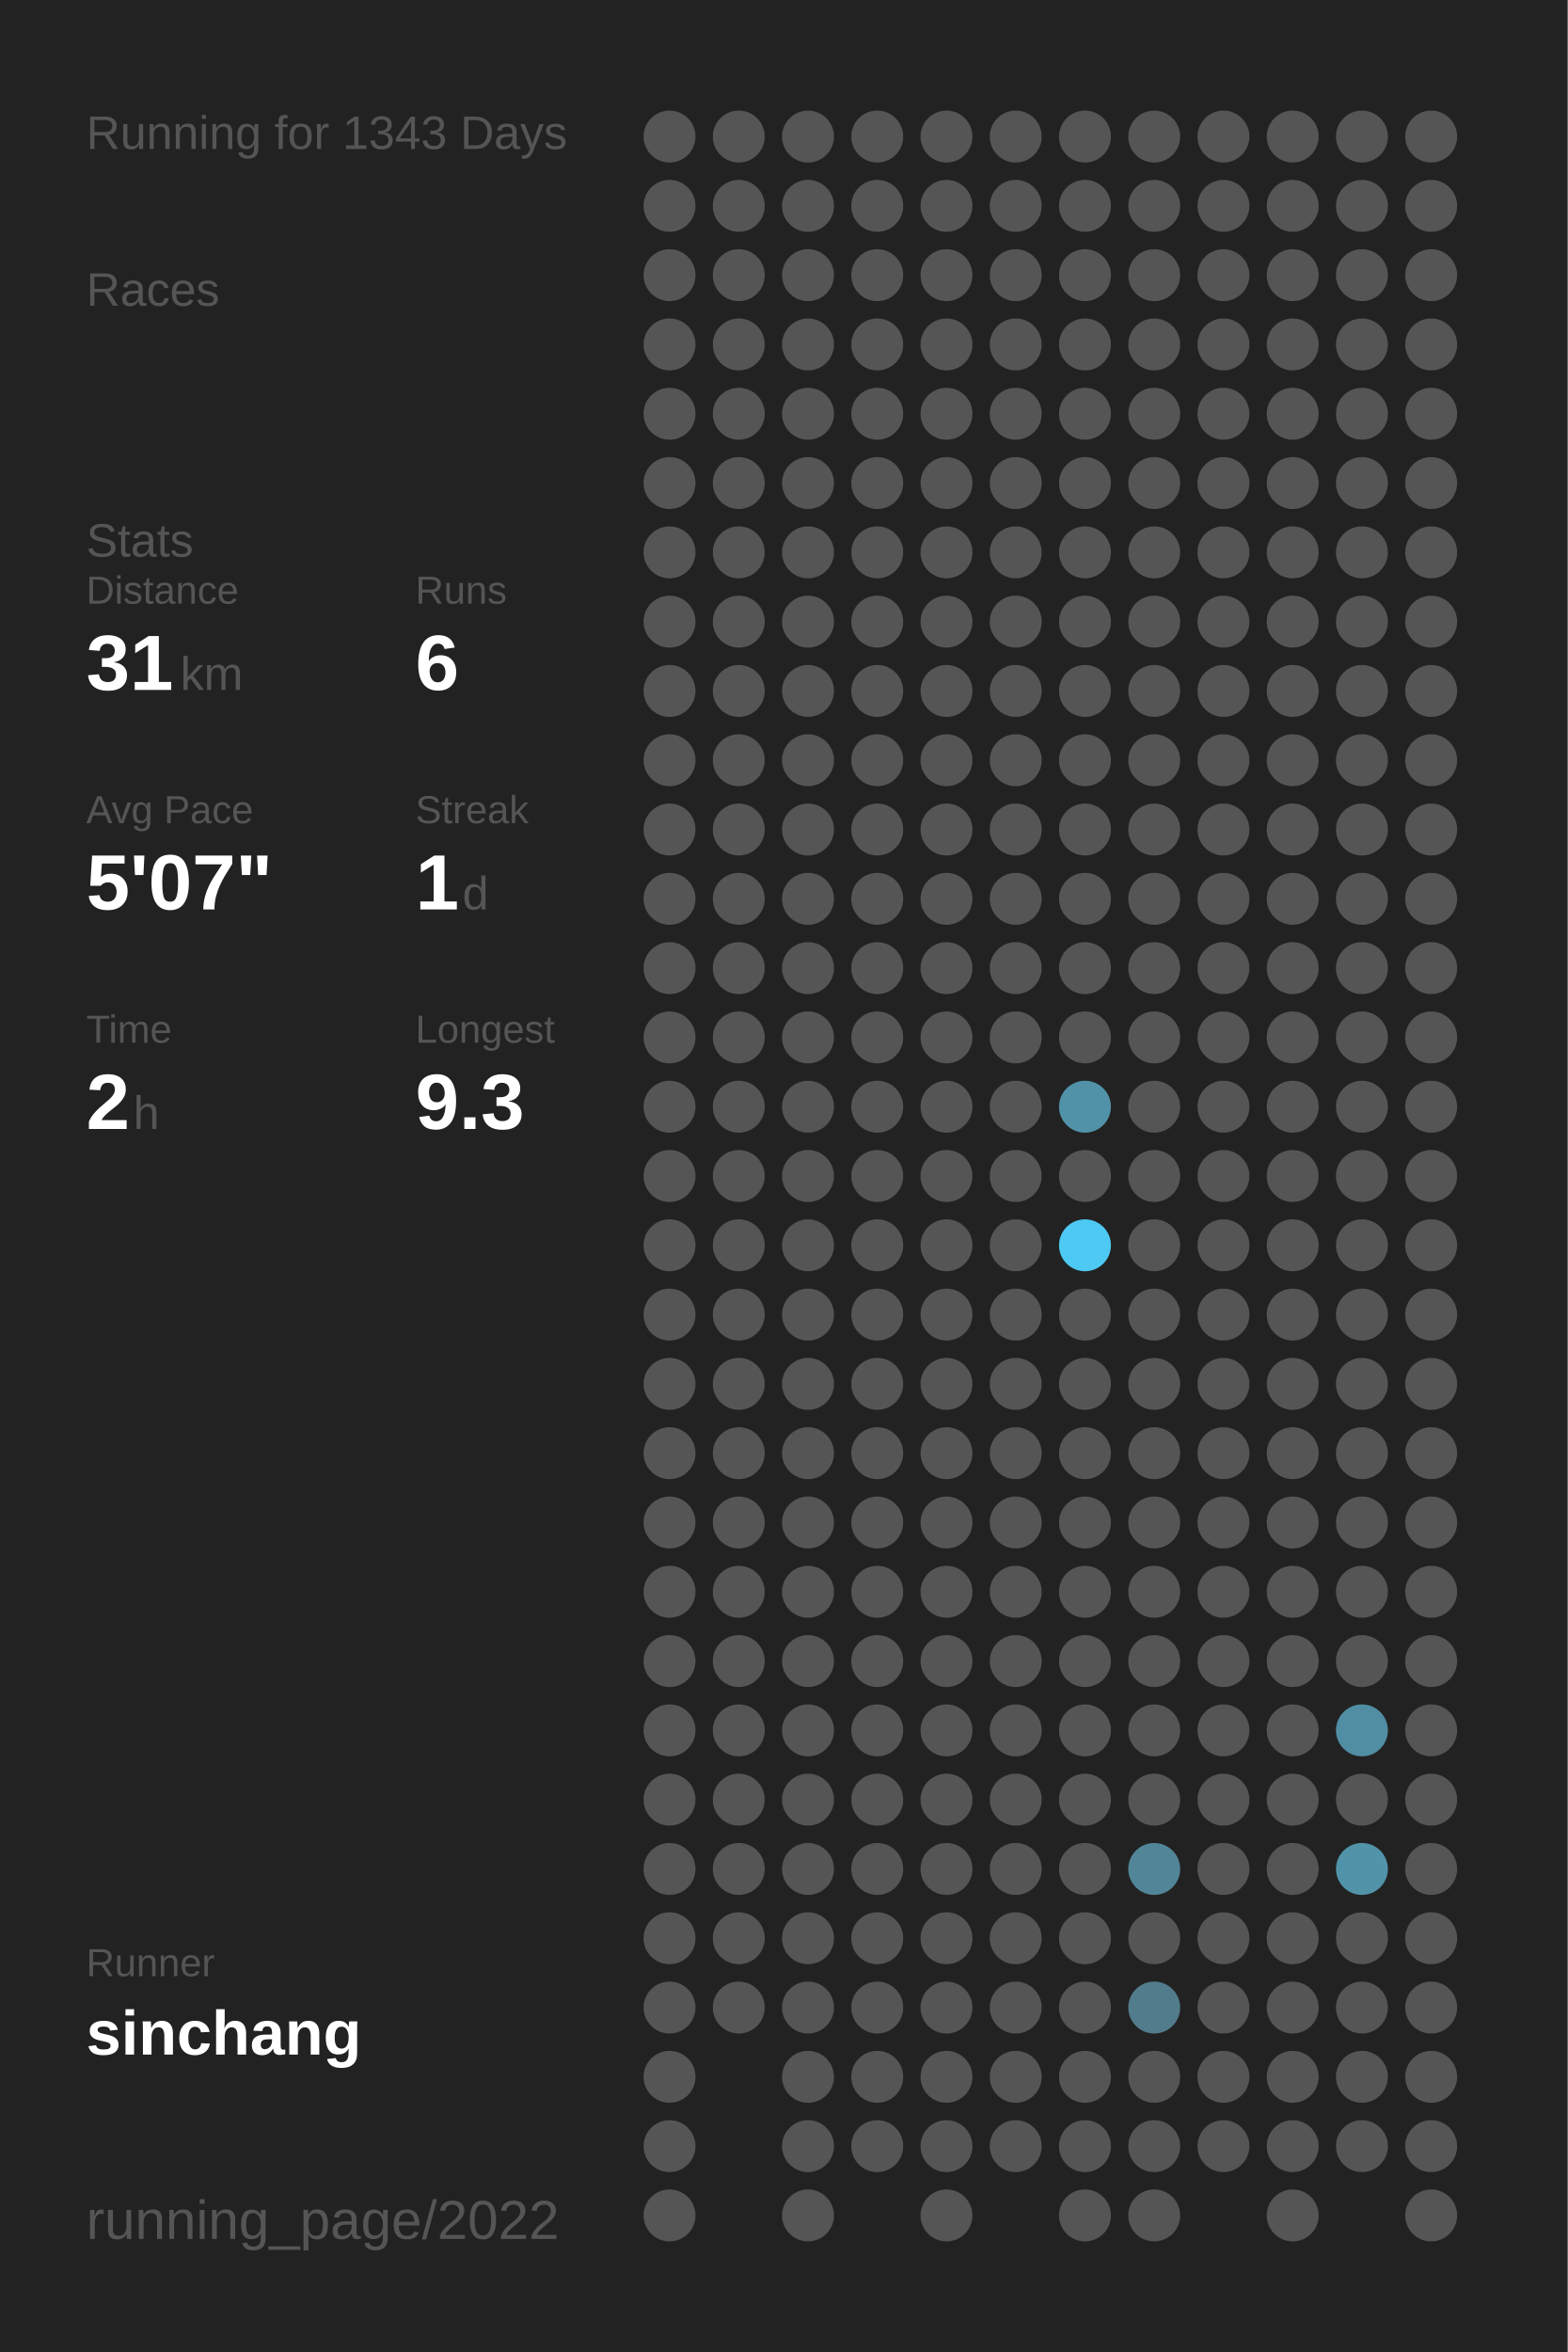
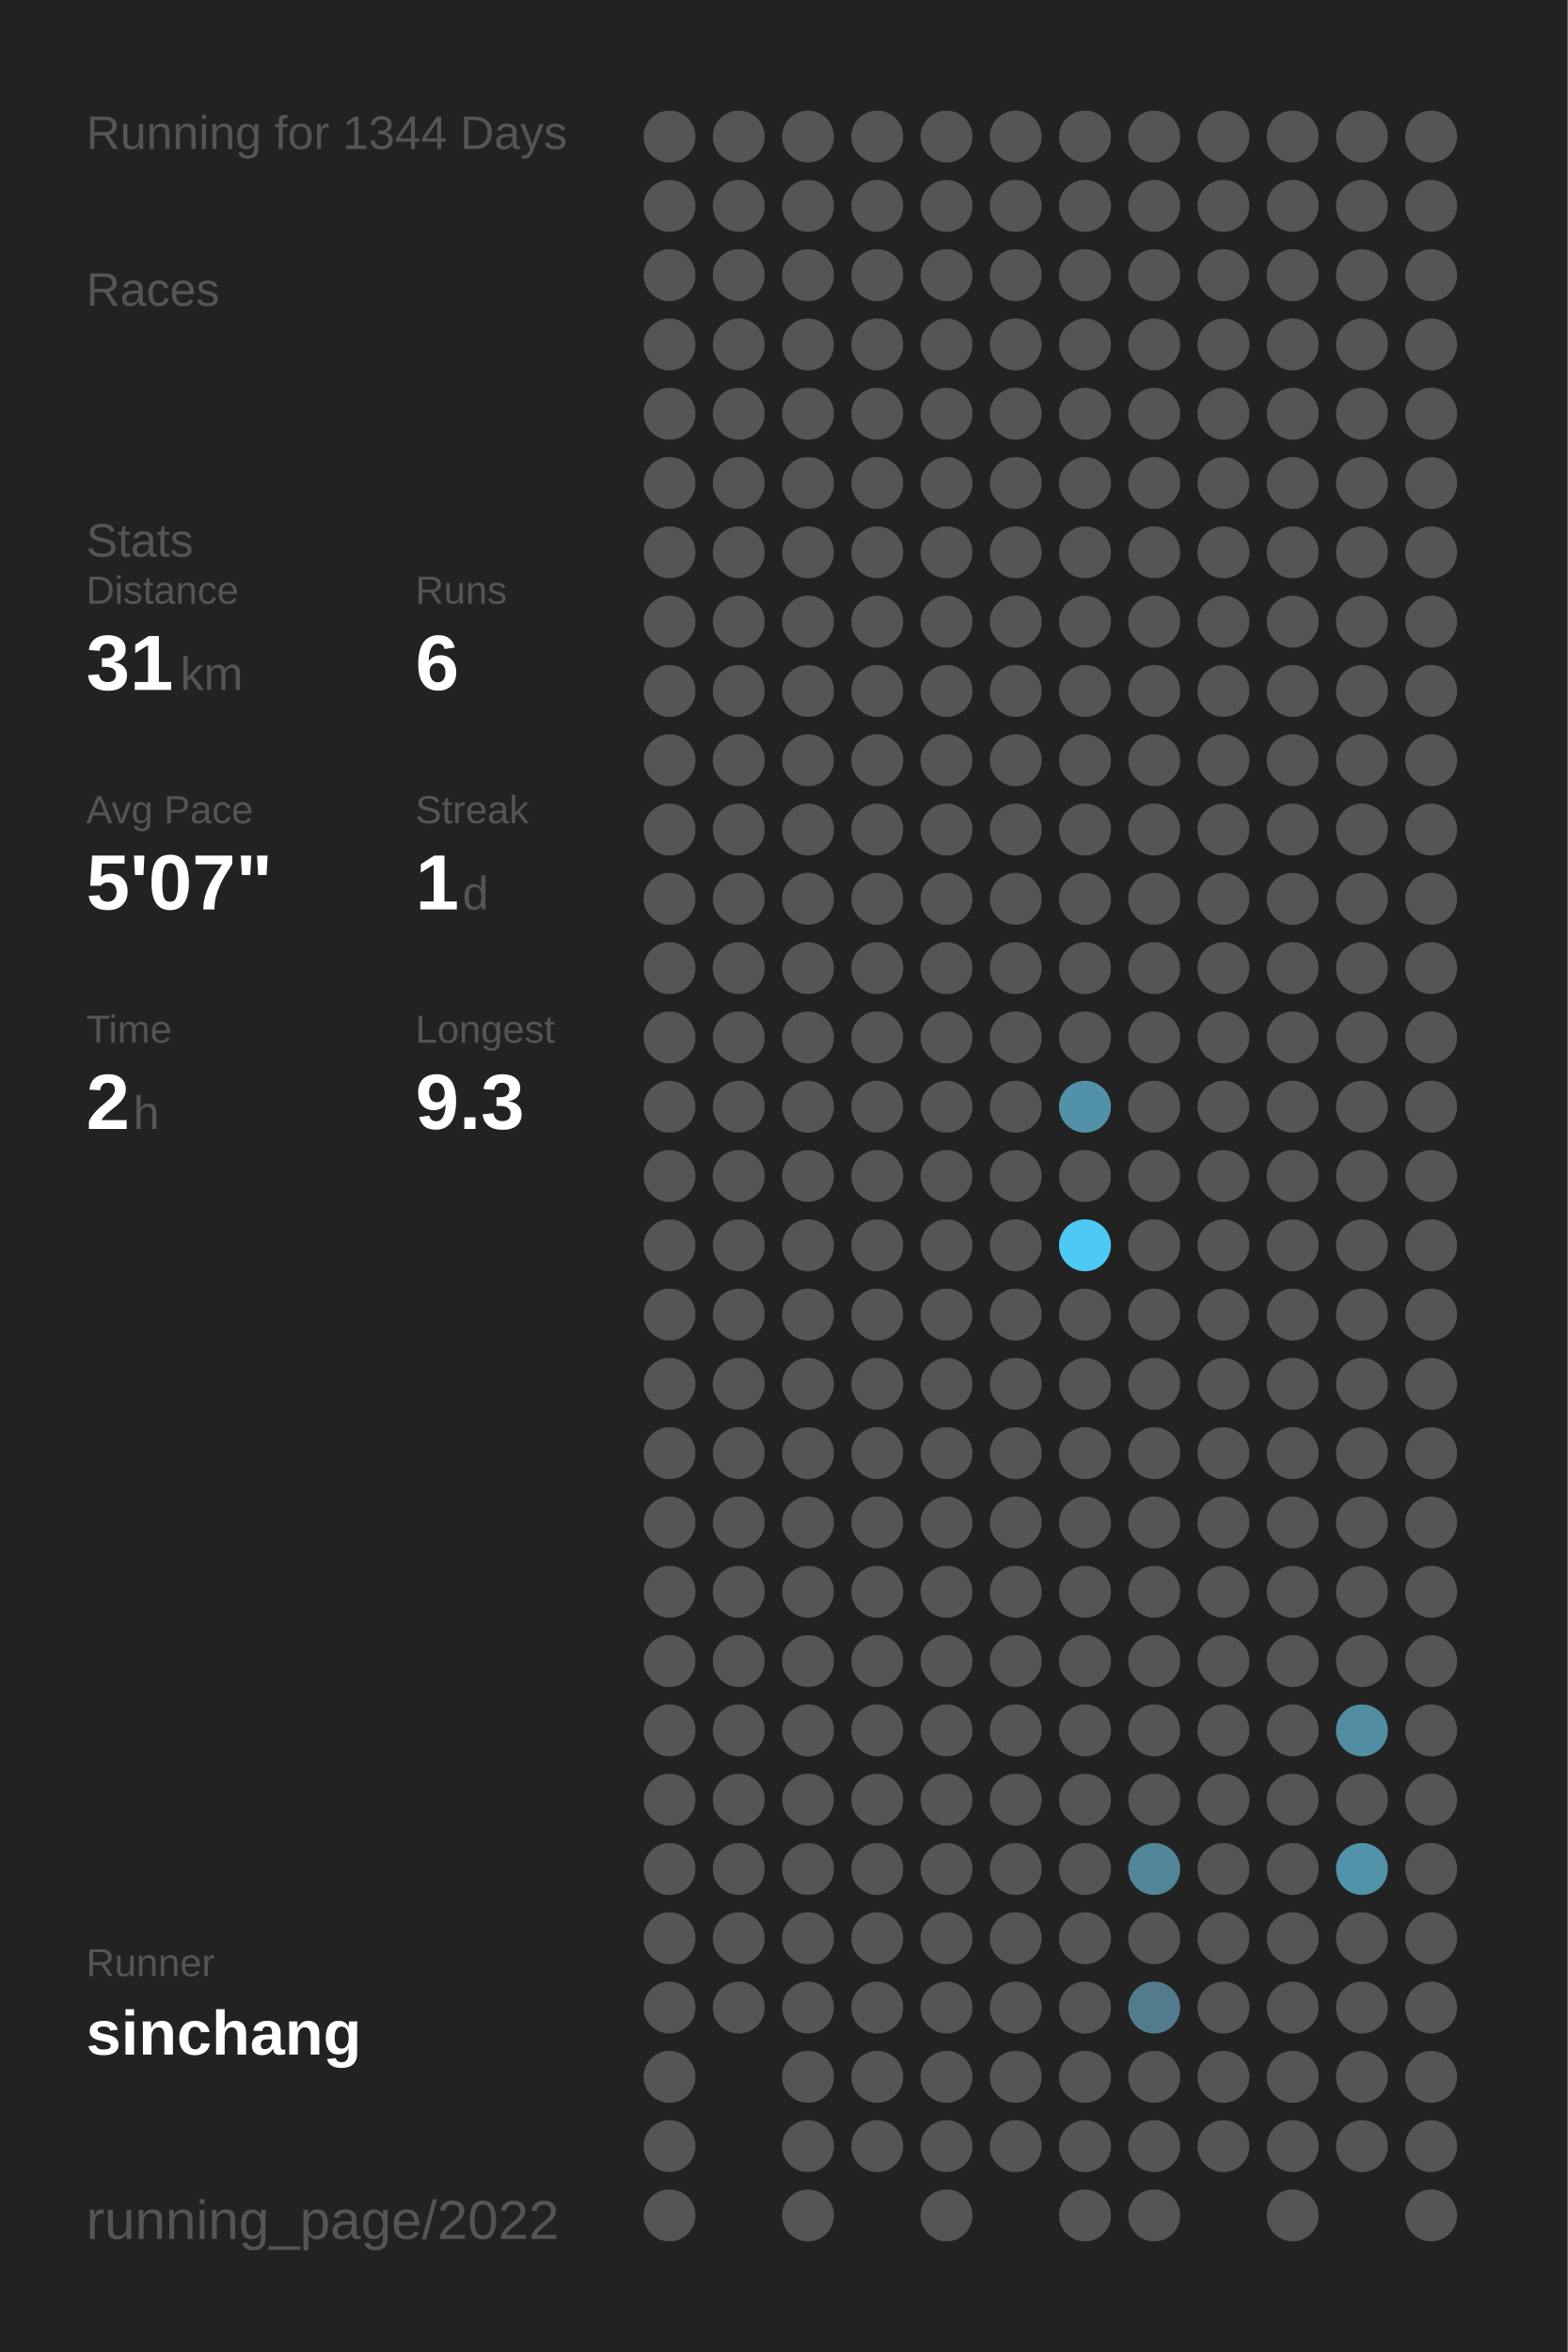
<svg xmlns="http://www.w3.org/2000/svg" baseProfile="full" height="300mm" version="1.1" viewBox="0,0,200,300" width="200mm">
  <defs />
  <rect fill="#222222" height="300" width="200" x="0" y="0" />
-   <text fill="#555555" style="font-size:6px; font-family:Arial;" x="11" y="19">Running for 1343 Days</text>
+   <text fill="#555555" style="font-size:6px; font-family:Arial;" x="11" y="19">Running for 1344 Days</text>
  <text fill="#555555" style="font-size:6px; font-family:Arial;" x="11" y="39">Races</text>
  <text fill="#555555" style="font-size:6px; font-family:Arial;" x="11" y="71">Stats</text>
  <text fill="#555555" style="font-size:5px; font-family:Arial;" x="11" y="77">Distance</text>
  <text fill="#FFFFFF" style="font-size:10px; font-family:Arial; font-weight:bold;" x="11" y="88">31</text>
  <text fill="#555555" style="font-size:6px; font-family:Arial;" x="23" y="88">km</text>
  <text fill="#555555" style="font-size:5px; font-family:Arial;" x="53" y="77">Runs</text>
  <text fill="#FFFFFF" style="font-size:10px; font-family:Arial; font-weight:bold;" x="53" y="88">6</text>
  <text fill="#555555" style="font-size:5px; font-family:Arial;" x="11" y="105">Avg Pace</text>
  <text fill="#FFFFFF" style="font-size:10px; font-family:Arial; font-weight:bold;" x="11" y="116">5'07"</text>
  <text fill="#555555" style="font-size:5px; font-family:Arial;" x="53" y="105">Streak</text>
  <text fill="#FFFFFF" style="font-size:10px; font-family:Arial; font-weight:bold;" x="53" y="116">1</text>
  <text fill="#555555" style="font-size:6px; font-family:Arial;" x="59" y="116">d</text>
  <text fill="#555555" style="font-size:5px; font-family:Arial;" x="11" y="133">Time</text>
  <text fill="#FFFFFF" style="font-size:10px; font-family:Arial; font-weight:bold;" x="11" y="144">2</text>
  <text fill="#555555" style="font-size:6px; font-family:Arial;" x="17" y="144">h</text>
  <text fill="#555555" style="font-size:5px; font-family:Arial;" x="53" y="133">Longest</text>
  <text fill="#FFFFFF" style="font-size:10px; font-family:Arial; font-weight:bold;" x="53" y="144">9.3</text>
  <text fill="#555555" style="font-size:5px; font-family:Arial;" x="11" y="252.065">Runner</text>
  <text fill="#FFFFFF" style="font-size:8px; font-family:Arial; font-weight:bold;" x="11" y="262.065">sinchang</text>
  <text fill="#555555" style="font-size:7px; font-family:Arial;" x="11" y="285.581">running_page/2022</text>
  <circle cx="85.417" cy="17.419" fill="#555555" r="3.312" />
  <circle cx="85.417" cy="26.258" fill="#555555" r="3.312" />
  <circle cx="85.417" cy="35.097" fill="#555555" r="3.312" />
  <circle cx="85.417" cy="43.935" fill="#555555" r="3.312" />
  <circle cx="85.417" cy="52.774" fill="#555555" r="3.312" />
  <circle cx="85.417" cy="61.613" fill="#555555" r="3.312" />
  <circle cx="85.417" cy="70.452" fill="#555555" r="3.312" />
  <circle cx="85.417" cy="79.29" fill="#555555" r="3.312" />
  <circle cx="85.417" cy="88.129" fill="#555555" r="3.312" />
  <circle cx="85.417" cy="96.968" fill="#555555" r="3.312" />
  <circle cx="85.417" cy="105.806" fill="#555555" r="3.312" />
  <circle cx="85.417" cy="114.645" fill="#555555" r="3.312" />
  <circle cx="85.417" cy="123.484" fill="#555555" r="3.312" />
  <circle cx="85.417" cy="132.323" fill="#555555" r="3.312" />
  <circle cx="85.417" cy="141.161" fill="#555555" r="3.312" />
  <circle cx="85.417" cy="150" fill="#555555" r="3.312" />
  <circle cx="85.417" cy="158.839" fill="#555555" r="3.312" />
  <circle cx="85.417" cy="167.677" fill="#555555" r="3.312" />
  <circle cx="85.417" cy="176.516" fill="#555555" r="3.312" />
  <circle cx="85.417" cy="185.355" fill="#555555" r="3.312" />
  <circle cx="85.417" cy="194.194" fill="#555555" r="3.312" />
  <circle cx="85.417" cy="203.032" fill="#555555" r="3.312" />
  <circle cx="85.417" cy="211.871" fill="#555555" r="3.312" />
  <circle cx="85.417" cy="220.71" fill="#555555" r="3.312" />
  <circle cx="85.417" cy="229.548" fill="#555555" r="3.312" />
  <circle cx="85.417" cy="238.387" fill="#555555" r="3.312" />
  <circle cx="85.417" cy="247.226" fill="#555555" r="3.312" />
  <circle cx="85.417" cy="256.065" fill="#555555" r="3.312" />
  <circle cx="85.417" cy="264.903" fill="#555555" r="3.312" />
  <circle cx="85.417" cy="273.742" fill="#555555" r="3.312" />
  <circle cx="85.417" cy="282.581" fill="#555555" r="3.312" />
  <circle cx="94.25" cy="17.419" fill="#555555" r="3.312" />
  <circle cx="94.25" cy="26.258" fill="#555555" r="3.312" />
  <circle cx="94.25" cy="35.097" fill="#555555" r="3.312" />
  <circle cx="94.25" cy="43.935" fill="#555555" r="3.312" />
  <circle cx="94.25" cy="52.774" fill="#555555" r="3.312" />
  <circle cx="94.25" cy="61.613" fill="#555555" r="3.312" />
  <circle cx="94.25" cy="70.452" fill="#555555" r="3.312" />
  <circle cx="94.25" cy="79.29" fill="#555555" r="3.312" />
  <circle cx="94.25" cy="88.129" fill="#555555" r="3.312" />
  <circle cx="94.25" cy="96.968" fill="#555555" r="3.312" />
  <circle cx="94.25" cy="105.806" fill="#555555" r="3.312" />
  <circle cx="94.25" cy="114.645" fill="#555555" r="3.312" />
  <circle cx="94.25" cy="123.484" fill="#555555" r="3.312" />
  <circle cx="94.25" cy="132.323" fill="#555555" r="3.312" />
  <circle cx="94.25" cy="141.161" fill="#555555" r="3.312" />
  <circle cx="94.25" cy="150" fill="#555555" r="3.312" />
  <circle cx="94.25" cy="158.839" fill="#555555" r="3.312" />
  <circle cx="94.25" cy="167.677" fill="#555555" r="3.312" />
  <circle cx="94.25" cy="176.516" fill="#555555" r="3.312" />
  <circle cx="94.25" cy="185.355" fill="#555555" r="3.312" />
  <circle cx="94.25" cy="194.194" fill="#555555" r="3.312" />
  <circle cx="94.25" cy="203.032" fill="#555555" r="3.312" />
  <circle cx="94.25" cy="211.871" fill="#555555" r="3.312" />
  <circle cx="94.25" cy="220.71" fill="#555555" r="3.312" />
  <circle cx="94.25" cy="229.548" fill="#555555" r="3.312" />
  <circle cx="94.25" cy="238.387" fill="#555555" r="3.312" />
  <circle cx="94.25" cy="247.226" fill="#555555" r="3.312" />
  <circle cx="94.25" cy="256.065" fill="#555555" r="3.312" />
  <circle cx="103.083" cy="17.419" fill="#555555" r="3.312" />
  <circle cx="103.083" cy="26.258" fill="#555555" r="3.312" />
  <circle cx="103.083" cy="35.097" fill="#555555" r="3.312" />
  <circle cx="103.083" cy="43.935" fill="#555555" r="3.312" />
  <circle cx="103.083" cy="52.774" fill="#555555" r="3.312" />
  <circle cx="103.083" cy="61.613" fill="#555555" r="3.312" />
  <circle cx="103.083" cy="70.452" fill="#555555" r="3.312" />
  <circle cx="103.083" cy="79.29" fill="#555555" r="3.312" />
  <circle cx="103.083" cy="88.129" fill="#555555" r="3.312" />
  <circle cx="103.083" cy="96.968" fill="#555555" r="3.312" />
  <circle cx="103.083" cy="105.806" fill="#555555" r="3.312" />
  <circle cx="103.083" cy="114.645" fill="#555555" r="3.312" />
  <circle cx="103.083" cy="123.484" fill="#555555" r="3.312" />
  <circle cx="103.083" cy="132.323" fill="#555555" r="3.312" />
  <circle cx="103.083" cy="141.161" fill="#555555" r="3.312" />
  <circle cx="103.083" cy="150" fill="#555555" r="3.312" />
  <circle cx="103.083" cy="158.839" fill="#555555" r="3.312" />
  <circle cx="103.083" cy="167.677" fill="#555555" r="3.312" />
  <circle cx="103.083" cy="176.516" fill="#555555" r="3.312" />
  <circle cx="103.083" cy="185.355" fill="#555555" r="3.312" />
  <circle cx="103.083" cy="194.194" fill="#555555" r="3.312" />
  <circle cx="103.083" cy="203.032" fill="#555555" r="3.312" />
  <circle cx="103.083" cy="211.871" fill="#555555" r="3.312" />
  <circle cx="103.083" cy="220.71" fill="#555555" r="3.312" />
  <circle cx="103.083" cy="229.548" fill="#555555" r="3.312" />
  <circle cx="103.083" cy="238.387" fill="#555555" r="3.312" />
  <circle cx="103.083" cy="247.226" fill="#555555" r="3.312" />
  <circle cx="103.083" cy="256.065" fill="#555555" r="3.312" />
  <circle cx="103.083" cy="264.903" fill="#555555" r="3.312" />
  <circle cx="103.083" cy="273.742" fill="#555555" r="3.312" />
  <circle cx="103.083" cy="282.581" fill="#555555" r="3.312" />
  <circle cx="111.917" cy="17.419" fill="#555555" r="3.312" />
  <circle cx="111.917" cy="26.258" fill="#555555" r="3.312" />
  <circle cx="111.917" cy="35.097" fill="#555555" r="3.312" />
  <circle cx="111.917" cy="43.935" fill="#555555" r="3.312" />
  <circle cx="111.917" cy="52.774" fill="#555555" r="3.312" />
  <circle cx="111.917" cy="61.613" fill="#555555" r="3.312" />
  <circle cx="111.917" cy="70.452" fill="#555555" r="3.312" />
  <circle cx="111.917" cy="79.29" fill="#555555" r="3.312" />
  <circle cx="111.917" cy="88.129" fill="#555555" r="3.312" />
  <circle cx="111.917" cy="96.968" fill="#555555" r="3.312" />
  <circle cx="111.917" cy="105.806" fill="#555555" r="3.312" />
  <circle cx="111.917" cy="114.645" fill="#555555" r="3.312" />
  <circle cx="111.917" cy="123.484" fill="#555555" r="3.312" />
  <circle cx="111.917" cy="132.323" fill="#555555" r="3.312" />
  <circle cx="111.917" cy="141.161" fill="#555555" r="3.312" />
  <circle cx="111.917" cy="150" fill="#555555" r="3.312" />
  <circle cx="111.917" cy="158.839" fill="#555555" r="3.312" />
  <circle cx="111.917" cy="167.677" fill="#555555" r="3.312" />
  <circle cx="111.917" cy="176.516" fill="#555555" r="3.312" />
  <circle cx="111.917" cy="185.355" fill="#555555" r="3.312" />
  <circle cx="111.917" cy="194.194" fill="#555555" r="3.312" />
  <circle cx="111.917" cy="203.032" fill="#555555" r="3.312" />
  <circle cx="111.917" cy="211.871" fill="#555555" r="3.312" />
  <circle cx="111.917" cy="220.71" fill="#555555" r="3.312" />
  <circle cx="111.917" cy="229.548" fill="#555555" r="3.312" />
  <circle cx="111.917" cy="238.387" fill="#555555" r="3.312" />
  <circle cx="111.917" cy="247.226" fill="#555555" r="3.312" />
  <circle cx="111.917" cy="256.065" fill="#555555" r="3.312" />
  <circle cx="111.917" cy="264.903" fill="#555555" r="3.312" />
  <circle cx="111.917" cy="273.742" fill="#555555" r="3.312" />
  <circle cx="120.75" cy="17.419" fill="#555555" r="3.312" />
  <circle cx="120.75" cy="26.258" fill="#555555" r="3.312" />
  <circle cx="120.75" cy="35.097" fill="#555555" r="3.312" />
  <circle cx="120.75" cy="43.935" fill="#555555" r="3.312" />
  <circle cx="120.75" cy="52.774" fill="#555555" r="3.312" />
  <circle cx="120.75" cy="61.613" fill="#555555" r="3.312" />
  <circle cx="120.75" cy="70.452" fill="#555555" r="3.312" />
  <circle cx="120.75" cy="79.29" fill="#555555" r="3.312" />
  <circle cx="120.75" cy="88.129" fill="#555555" r="3.312" />
  <circle cx="120.75" cy="96.968" fill="#555555" r="3.312" />
  <circle cx="120.75" cy="105.806" fill="#555555" r="3.312" />
  <circle cx="120.75" cy="114.645" fill="#555555" r="3.312" />
  <circle cx="120.75" cy="123.484" fill="#555555" r="3.312" />
  <circle cx="120.75" cy="132.323" fill="#555555" r="3.312" />
  <circle cx="120.75" cy="141.161" fill="#555555" r="3.312" />
  <circle cx="120.75" cy="150" fill="#555555" r="3.312" />
  <circle cx="120.75" cy="158.839" fill="#555555" r="3.312" />
  <circle cx="120.75" cy="167.677" fill="#555555" r="3.312" />
  <circle cx="120.75" cy="176.516" fill="#555555" r="3.312" />
  <circle cx="120.75" cy="185.355" fill="#555555" r="3.312" />
  <circle cx="120.75" cy="194.194" fill="#555555" r="3.312" />
  <circle cx="120.75" cy="203.032" fill="#555555" r="3.312" />
  <circle cx="120.75" cy="211.871" fill="#555555" r="3.312" />
  <circle cx="120.75" cy="220.71" fill="#555555" r="3.312" />
  <circle cx="120.75" cy="229.548" fill="#555555" r="3.312" />
  <circle cx="120.75" cy="238.387" fill="#555555" r="3.312" />
  <circle cx="120.75" cy="247.226" fill="#555555" r="3.312" />
  <circle cx="120.75" cy="256.065" fill="#555555" r="3.312" />
  <circle cx="120.75" cy="264.903" fill="#555555" r="3.312" />
  <circle cx="120.75" cy="273.742" fill="#555555" r="3.312" />
  <circle cx="120.75" cy="282.581" fill="#555555" r="3.312" />
  <circle cx="129.583" cy="17.419" fill="#555555" r="3.312" />
  <circle cx="129.583" cy="26.258" fill="#555555" r="3.312" />
  <circle cx="129.583" cy="35.097" fill="#555555" r="3.312" />
  <circle cx="129.583" cy="43.935" fill="#555555" r="3.312" />
  <circle cx="129.583" cy="52.774" fill="#555555" r="3.312" />
  <circle cx="129.583" cy="61.613" fill="#555555" r="3.312" />
  <circle cx="129.583" cy="70.452" fill="#555555" r="3.312" />
  <circle cx="129.583" cy="79.29" fill="#555555" r="3.312" />
  <circle cx="129.583" cy="88.129" fill="#555555" r="3.312" />
  <circle cx="129.583" cy="96.968" fill="#555555" r="3.312" />
  <circle cx="129.583" cy="105.806" fill="#555555" r="3.312" />
  <circle cx="129.583" cy="114.645" fill="#555555" r="3.312" />
  <circle cx="129.583" cy="123.484" fill="#555555" r="3.312" />
  <circle cx="129.583" cy="132.323" fill="#555555" r="3.312" />
  <circle cx="129.583" cy="141.161" fill="#555555" r="3.312" />
  <circle cx="129.583" cy="150" fill="#555555" r="3.312" />
  <circle cx="129.583" cy="158.839" fill="#555555" r="3.312" />
  <circle cx="129.583" cy="167.677" fill="#555555" r="3.312" />
  <circle cx="129.583" cy="176.516" fill="#555555" r="3.312" />
  <circle cx="129.583" cy="185.355" fill="#555555" r="3.312" />
  <circle cx="129.583" cy="194.194" fill="#555555" r="3.312" />
  <circle cx="129.583" cy="203.032" fill="#555555" r="3.312" />
  <circle cx="129.583" cy="211.871" fill="#555555" r="3.312" />
  <circle cx="129.583" cy="220.71" fill="#555555" r="3.312" />
  <circle cx="129.583" cy="229.548" fill="#555555" r="3.312" />
  <circle cx="129.583" cy="238.387" fill="#555555" r="3.312" />
  <circle cx="129.583" cy="247.226" fill="#555555" r="3.312" />
  <circle cx="129.583" cy="256.065" fill="#555555" r="3.312" />
  <circle cx="129.583" cy="264.903" fill="#555555" r="3.312" />
  <circle cx="129.583" cy="273.742" fill="#555555" r="3.312" />
  <circle cx="138.417" cy="17.419" fill="#555555" r="3.312" />
  <circle cx="138.417" cy="26.258" fill="#555555" r="3.312" />
  <circle cx="138.417" cy="35.097" fill="#555555" r="3.312" />
  <circle cx="138.417" cy="43.935" fill="#555555" r="3.312" />
  <circle cx="138.417" cy="52.774" fill="#555555" r="3.312" />
  <circle cx="138.417" cy="61.613" fill="#555555" r="3.312" />
  <circle cx="138.417" cy="70.452" fill="#555555" r="3.312" />
  <circle cx="138.417" cy="79.29" fill="#555555" r="3.312" />
  <circle cx="138.417" cy="88.129" fill="#555555" r="3.312" />
  <circle cx="138.417" cy="96.968" fill="#555555" r="3.312" />
  <circle cx="138.417" cy="105.806" fill="#555555" r="3.312" />
  <circle cx="138.417" cy="114.645" fill="#555555" r="3.312" />
  <circle cx="138.417" cy="123.484" fill="#555555" r="3.312" />
  <circle cx="138.417" cy="132.323" fill="#555555" r="3.312" />
  <circle cx="138.417" cy="141.161" fill="#5192a8" r="3.312" />
  <circle cx="138.417" cy="150" fill="#555555" r="3.312" />
  <circle cx="138.417" cy="158.839" fill="#4dc9f3" r="3.312" />
  <circle cx="138.417" cy="167.677" fill="#555555" r="3.312" />
  <circle cx="138.417" cy="176.516" fill="#555555" r="3.312" />
  <circle cx="138.417" cy="185.355" fill="#555555" r="3.312" />
  <circle cx="138.417" cy="194.194" fill="#555555" r="3.312" />
  <circle cx="138.417" cy="203.032" fill="#555555" r="3.312" />
  <circle cx="138.417" cy="211.871" fill="#555555" r="3.312" />
  <circle cx="138.417" cy="220.71" fill="#555555" r="3.312" />
  <circle cx="138.417" cy="229.548" fill="#555555" r="3.312" />
  <circle cx="138.417" cy="238.387" fill="#555555" r="3.312" />
  <circle cx="138.417" cy="247.226" fill="#555555" r="3.312" />
  <circle cx="138.417" cy="256.065" fill="#555555" r="3.312" />
  <circle cx="138.417" cy="264.903" fill="#555555" r="3.312" />
  <circle cx="138.417" cy="273.742" fill="#555555" r="3.312" />
  <circle cx="138.417" cy="282.581" fill="#555555" r="3.312" />
  <circle cx="147.25" cy="17.419" fill="#555555" r="3.312" />
  <circle cx="147.25" cy="26.258" fill="#555555" r="3.312" />
  <circle cx="147.25" cy="35.097" fill="#555555" r="3.312" />
  <circle cx="147.25" cy="43.935" fill="#555555" r="3.312" />
  <circle cx="147.25" cy="52.774" fill="#555555" r="3.312" />
  <circle cx="147.25" cy="61.613" fill="#555555" r="3.312" />
  <circle cx="147.25" cy="70.452" fill="#555555" r="3.312" />
  <circle cx="147.25" cy="79.29" fill="#555555" r="3.312" />
  <circle cx="147.25" cy="88.129" fill="#555555" r="3.312" />
  <circle cx="147.25" cy="96.968" fill="#555555" r="3.312" />
  <circle cx="147.25" cy="105.806" fill="#555555" r="3.312" />
  <circle cx="147.25" cy="114.645" fill="#555555" r="3.312" />
  <circle cx="147.25" cy="123.484" fill="#555555" r="3.312" />
  <circle cx="147.25" cy="132.323" fill="#555555" r="3.312" />
  <circle cx="147.25" cy="141.161" fill="#555555" r="3.312" />
  <circle cx="147.25" cy="150" fill="#555555" r="3.312" />
  <circle cx="147.25" cy="158.839" fill="#555555" r="3.312" />
  <circle cx="147.25" cy="167.677" fill="#555555" r="3.312" />
  <circle cx="147.25" cy="176.516" fill="#555555" r="3.312" />
  <circle cx="147.25" cy="185.355" fill="#555555" r="3.312" />
  <circle cx="147.25" cy="194.194" fill="#555555" r="3.312" />
  <circle cx="147.25" cy="203.032" fill="#555555" r="3.312" />
  <circle cx="147.25" cy="211.871" fill="#555555" r="3.312" />
  <circle cx="147.25" cy="220.71" fill="#555555" r="3.312" />
  <circle cx="147.25" cy="229.548" fill="#555555" r="3.312" />
  <circle cx="147.25" cy="238.387" fill="#518698" r="3.312" />
  <circle cx="147.25" cy="247.226" fill="#555555" r="3.312" />
  <circle cx="147.25" cy="256.065" fill="#527c8b" r="3.312" />
  <circle cx="147.25" cy="264.903" fill="#555555" r="3.312" />
  <circle cx="147.25" cy="273.742" fill="#555555" r="3.312" />
  <circle cx="147.25" cy="282.581" fill="#555555" r="3.312" />
  <circle cx="156.083" cy="17.419" fill="#555555" r="3.312" />
  <circle cx="156.083" cy="26.258" fill="#555555" r="3.312" />
  <circle cx="156.083" cy="35.097" fill="#555555" r="3.312" />
  <circle cx="156.083" cy="43.935" fill="#555555" r="3.312" />
  <circle cx="156.083" cy="52.774" fill="#555555" r="3.312" />
  <circle cx="156.083" cy="61.613" fill="#555555" r="3.312" />
  <circle cx="156.083" cy="70.452" fill="#555555" r="3.312" />
  <circle cx="156.083" cy="79.29" fill="#555555" r="3.312" />
  <circle cx="156.083" cy="88.129" fill="#555555" r="3.312" />
  <circle cx="156.083" cy="96.968" fill="#555555" r="3.312" />
  <circle cx="156.083" cy="105.806" fill="#555555" r="3.312" />
  <circle cx="156.083" cy="114.645" fill="#555555" r="3.312" />
  <circle cx="156.083" cy="123.484" fill="#555555" r="3.312" />
  <circle cx="156.083" cy="132.323" fill="#555555" r="3.312" />
  <circle cx="156.083" cy="141.161" fill="#555555" r="3.312" />
  <circle cx="156.083" cy="150" fill="#555555" r="3.312" />
  <circle cx="156.083" cy="158.839" fill="#555555" r="3.312" />
  <circle cx="156.083" cy="167.677" fill="#555555" r="3.312" />
  <circle cx="156.083" cy="176.516" fill="#555555" r="3.312" />
  <circle cx="156.083" cy="185.355" fill="#555555" r="3.312" />
  <circle cx="156.083" cy="194.194" fill="#555555" r="3.312" />
  <circle cx="156.083" cy="203.032" fill="#555555" r="3.312" />
  <circle cx="156.083" cy="211.871" fill="#555555" r="3.312" />
  <circle cx="156.083" cy="220.71" fill="#555555" r="3.312" />
  <circle cx="156.083" cy="229.548" fill="#555555" r="3.312" />
  <circle cx="156.083" cy="238.387" fill="#555555" r="3.312" />
  <circle cx="156.083" cy="247.226" fill="#555555" r="3.312" />
  <circle cx="156.083" cy="256.065" fill="#555555" r="3.312" />
  <circle cx="156.083" cy="264.903" fill="#555555" r="3.312" />
  <circle cx="156.083" cy="273.742" fill="#555555" r="3.312" />
  <circle cx="164.917" cy="17.419" fill="#555555" r="3.312" />
  <circle cx="164.917" cy="26.258" fill="#555555" r="3.312" />
  <circle cx="164.917" cy="35.097" fill="#555555" r="3.312" />
  <circle cx="164.917" cy="43.935" fill="#555555" r="3.312" />
  <circle cx="164.917" cy="52.774" fill="#555555" r="3.312" />
  <circle cx="164.917" cy="61.613" fill="#555555" r="3.312" />
  <circle cx="164.917" cy="70.452" fill="#555555" r="3.312" />
  <circle cx="164.917" cy="79.29" fill="#555555" r="3.312" />
  <circle cx="164.917" cy="88.129" fill="#555555" r="3.312" />
  <circle cx="164.917" cy="96.968" fill="#555555" r="3.312" />
  <circle cx="164.917" cy="105.806" fill="#555555" r="3.312" />
  <circle cx="164.917" cy="114.645" fill="#555555" r="3.312" />
  <circle cx="164.917" cy="123.484" fill="#555555" r="3.312" />
  <circle cx="164.917" cy="132.323" fill="#555555" r="3.312" />
  <circle cx="164.917" cy="141.161" fill="#555555" r="3.312" />
  <circle cx="164.917" cy="150" fill="#555555" r="3.312" />
  <circle cx="164.917" cy="158.839" fill="#555555" r="3.312" />
  <circle cx="164.917" cy="167.677" fill="#555555" r="3.312" />
  <circle cx="164.917" cy="176.516" fill="#555555" r="3.312" />
  <circle cx="164.917" cy="185.355" fill="#555555" r="3.312" />
  <circle cx="164.917" cy="194.194" fill="#555555" r="3.312" />
  <circle cx="164.917" cy="203.032" fill="#555555" r="3.312" />
  <circle cx="164.917" cy="211.871" fill="#555555" r="3.312" />
  <circle cx="164.917" cy="220.71" fill="#555555" r="3.312" />
  <circle cx="164.917" cy="229.548" fill="#555555" r="3.312" />
  <circle cx="164.917" cy="238.387" fill="#555555" r="3.312" />
  <circle cx="164.917" cy="247.226" fill="#555555" r="3.312" />
  <circle cx="164.917" cy="256.065" fill="#555555" r="3.312" />
  <circle cx="164.917" cy="264.903" fill="#555555" r="3.312" />
  <circle cx="164.917" cy="273.742" fill="#555555" r="3.312" />
  <circle cx="164.917" cy="282.581" fill="#555555" r="3.312" />
  <circle cx="173.75" cy="17.419" fill="#555555" r="3.312" />
  <circle cx="173.75" cy="26.258" fill="#555555" r="3.312" />
  <circle cx="173.75" cy="35.097" fill="#555555" r="3.312" />
  <circle cx="173.75" cy="43.935" fill="#555555" r="3.312" />
  <circle cx="173.75" cy="52.774" fill="#555555" r="3.312" />
  <circle cx="173.75" cy="61.613" fill="#555555" r="3.312" />
  <circle cx="173.75" cy="70.452" fill="#555555" r="3.312" />
  <circle cx="173.75" cy="79.29" fill="#555555" r="3.312" />
  <circle cx="173.75" cy="88.129" fill="#555555" r="3.312" />
  <circle cx="173.75" cy="96.968" fill="#555555" r="3.312" />
  <circle cx="173.75" cy="105.806" fill="#555555" r="3.312" />
  <circle cx="173.75" cy="114.645" fill="#555555" r="3.312" />
  <circle cx="173.75" cy="123.484" fill="#555555" r="3.312" />
  <circle cx="173.75" cy="132.323" fill="#555555" r="3.312" />
  <circle cx="173.75" cy="141.161" fill="#555555" r="3.312" />
  <circle cx="173.75" cy="150" fill="#555555" r="3.312" />
  <circle cx="173.75" cy="158.839" fill="#555555" r="3.312" />
  <circle cx="173.75" cy="167.677" fill="#555555" r="3.312" />
  <circle cx="173.75" cy="176.516" fill="#555555" r="3.312" />
  <circle cx="173.75" cy="185.355" fill="#555555" r="3.312" />
  <circle cx="173.75" cy="194.194" fill="#555555" r="3.312" />
  <circle cx="173.75" cy="203.032" fill="#555555" r="3.312" />
  <circle cx="173.75" cy="211.871" fill="#555555" r="3.312" />
  <circle cx="173.75" cy="220.71" fill="#518ea3" r="3.312" />
  <circle cx="173.75" cy="229.548" fill="#555555" r="3.312" />
  <circle cx="173.75" cy="238.387" fill="#5193a9" r="3.312" />
  <circle cx="173.75" cy="247.226" fill="#555555" r="3.312" />
  <circle cx="173.75" cy="256.065" fill="#555555" r="3.312" />
  <circle cx="173.75" cy="264.903" fill="#555555" r="3.312" />
  <circle cx="173.75" cy="273.742" fill="#555555" r="3.312" />
  <circle cx="182.583" cy="17.419" fill="#555555" r="3.312" />
  <circle cx="182.583" cy="26.258" fill="#555555" r="3.312" />
  <circle cx="182.583" cy="35.097" fill="#555555" r="3.312" />
  <circle cx="182.583" cy="43.935" fill="#555555" r="3.312" />
  <circle cx="182.583" cy="52.774" fill="#555555" r="3.312" />
  <circle cx="182.583" cy="61.613" fill="#555555" r="3.312" />
  <circle cx="182.583" cy="70.452" fill="#555555" r="3.312" />
  <circle cx="182.583" cy="79.29" fill="#555555" r="3.312" />
  <circle cx="182.583" cy="88.129" fill="#555555" r="3.312" />
  <circle cx="182.583" cy="96.968" fill="#555555" r="3.312" />
  <circle cx="182.583" cy="105.806" fill="#555555" r="3.312" />
  <circle cx="182.583" cy="114.645" fill="#555555" r="3.312" />
  <circle cx="182.583" cy="123.484" fill="#555555" r="3.312" />
  <circle cx="182.583" cy="132.323" fill="#555555" r="3.312" />
  <circle cx="182.583" cy="141.161" fill="#555555" r="3.312" />
  <circle cx="182.583" cy="150" fill="#555555" r="3.312" />
  <circle cx="182.583" cy="158.839" fill="#555555" r="3.312" />
  <circle cx="182.583" cy="167.677" fill="#555555" r="3.312" />
  <circle cx="182.583" cy="176.516" fill="#555555" r="3.312" />
  <circle cx="182.583" cy="185.355" fill="#555555" r="3.312" />
  <circle cx="182.583" cy="194.194" fill="#555555" r="3.312" />
  <circle cx="182.583" cy="203.032" fill="#555555" r="3.312" />
  <circle cx="182.583" cy="211.871" fill="#555555" r="3.312" />
  <circle cx="182.583" cy="220.71" fill="#555555" r="3.312" />
  <circle cx="182.583" cy="229.548" fill="#555555" r="3.312" />
  <circle cx="182.583" cy="238.387" fill="#555555" r="3.312" />
  <circle cx="182.583" cy="247.226" fill="#555555" r="3.312" />
  <circle cx="182.583" cy="256.065" fill="#555555" r="3.312" />
  <circle cx="182.583" cy="264.903" fill="#555555" r="3.312" />
  <circle cx="182.583" cy="273.742" fill="#555555" r="3.312" />
  <circle cx="182.583" cy="282.581" fill="#555555" r="3.312" />
</svg>
